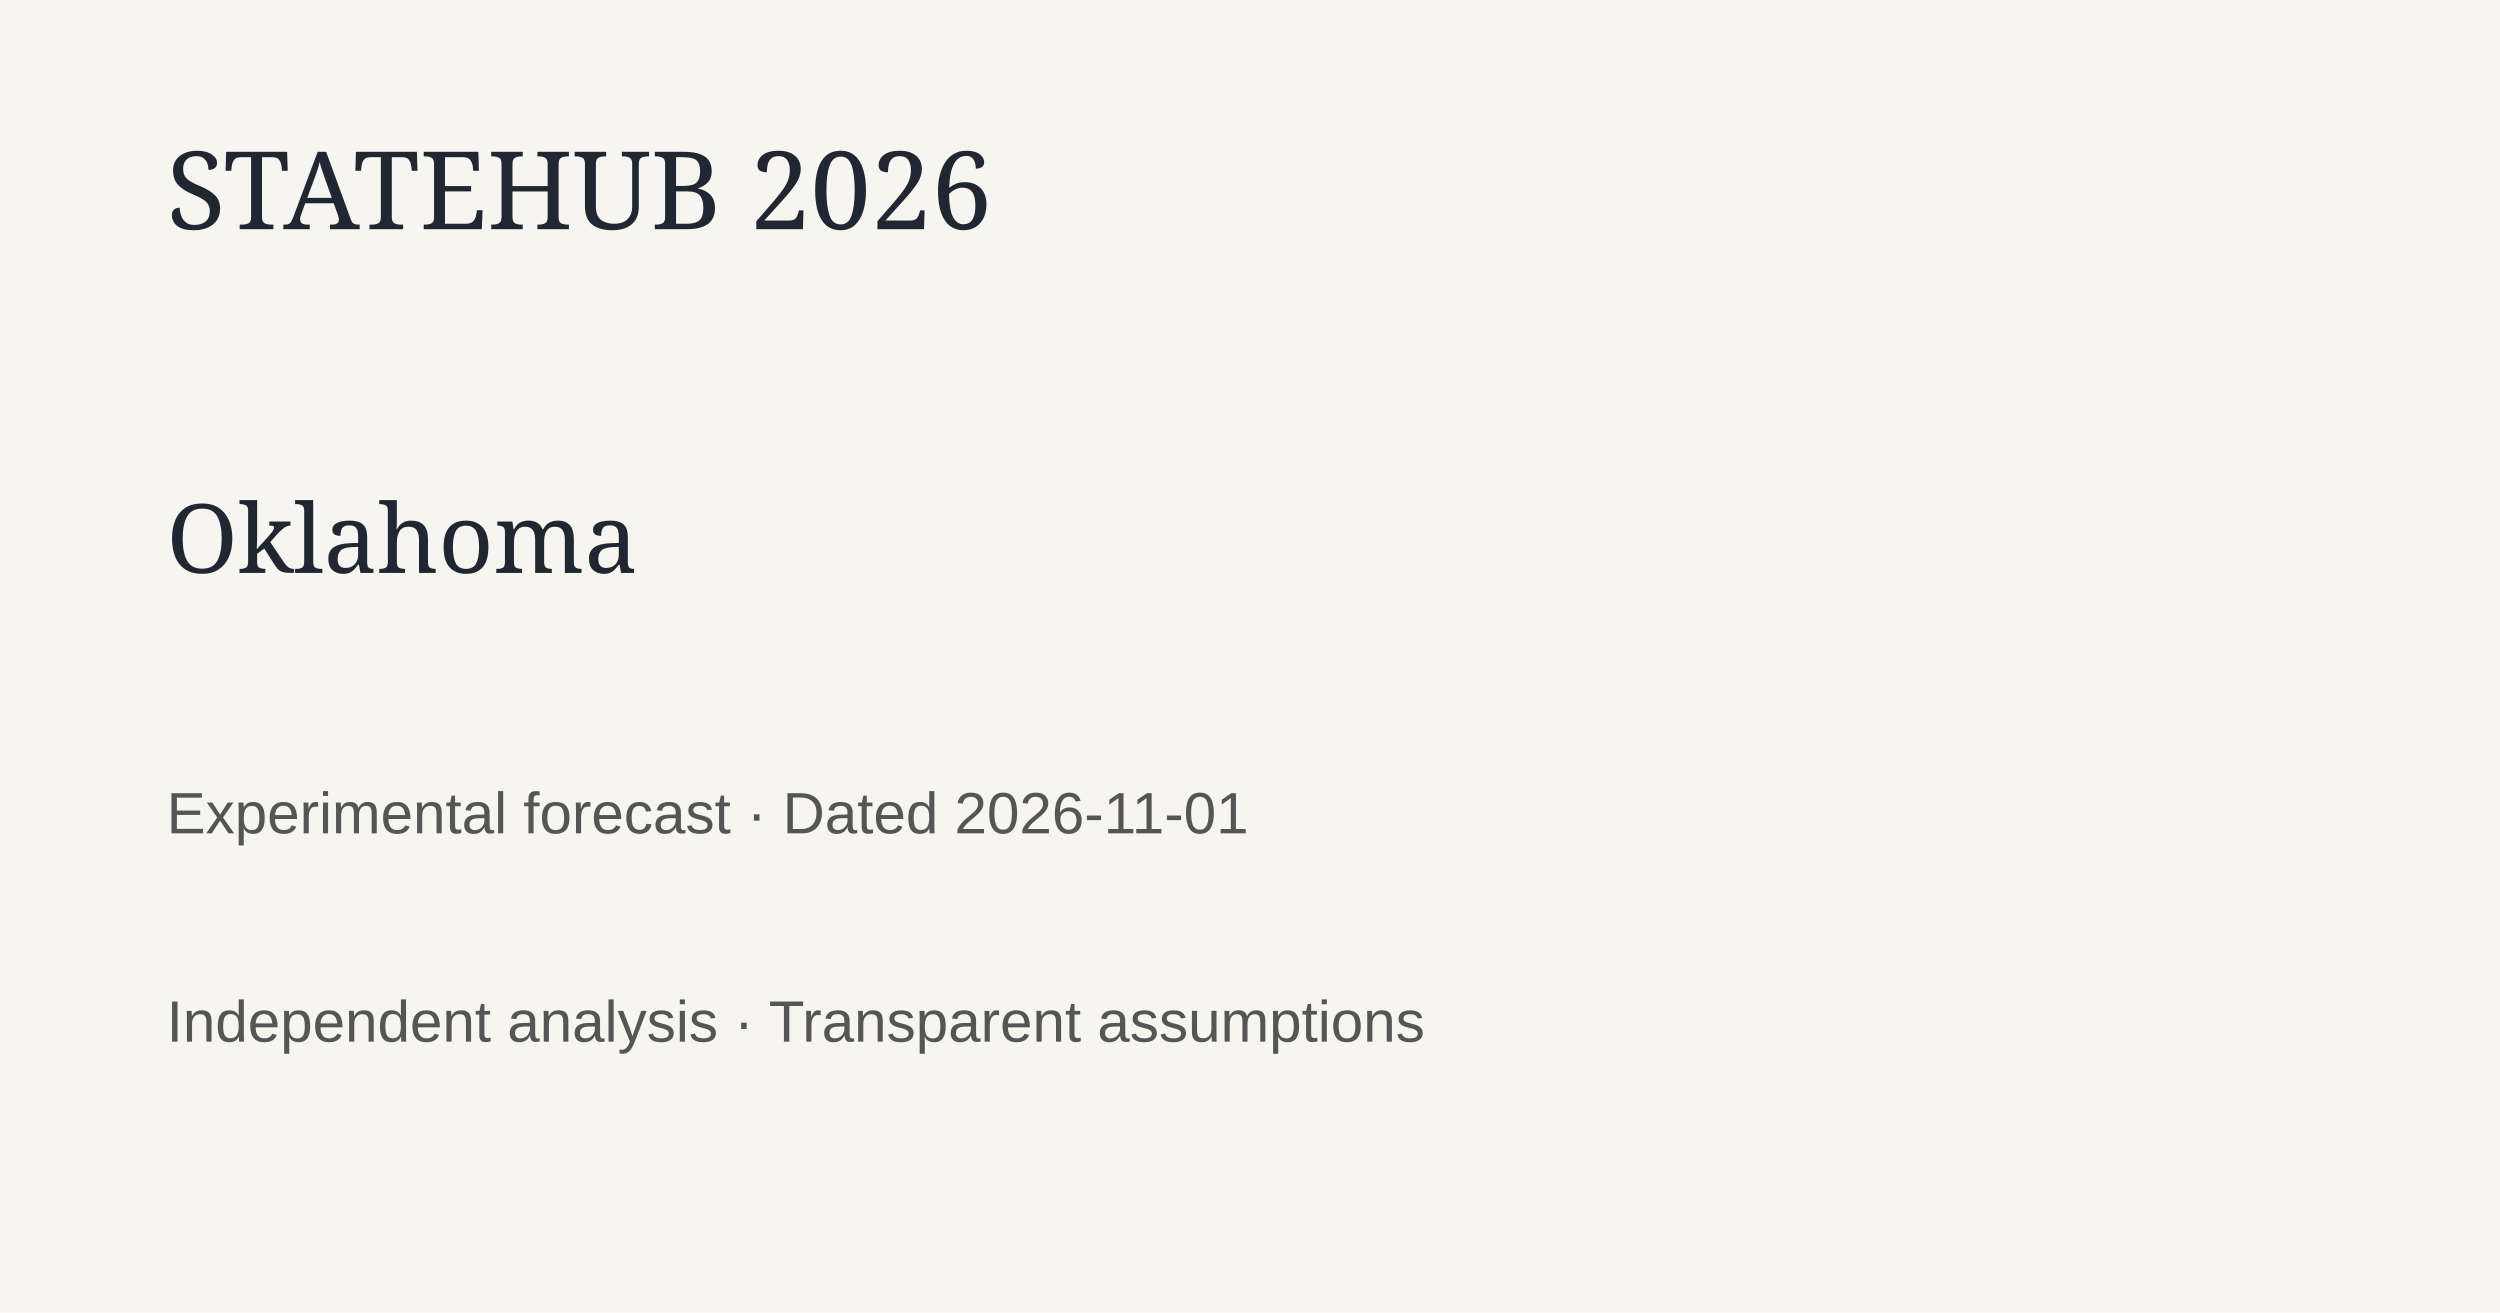
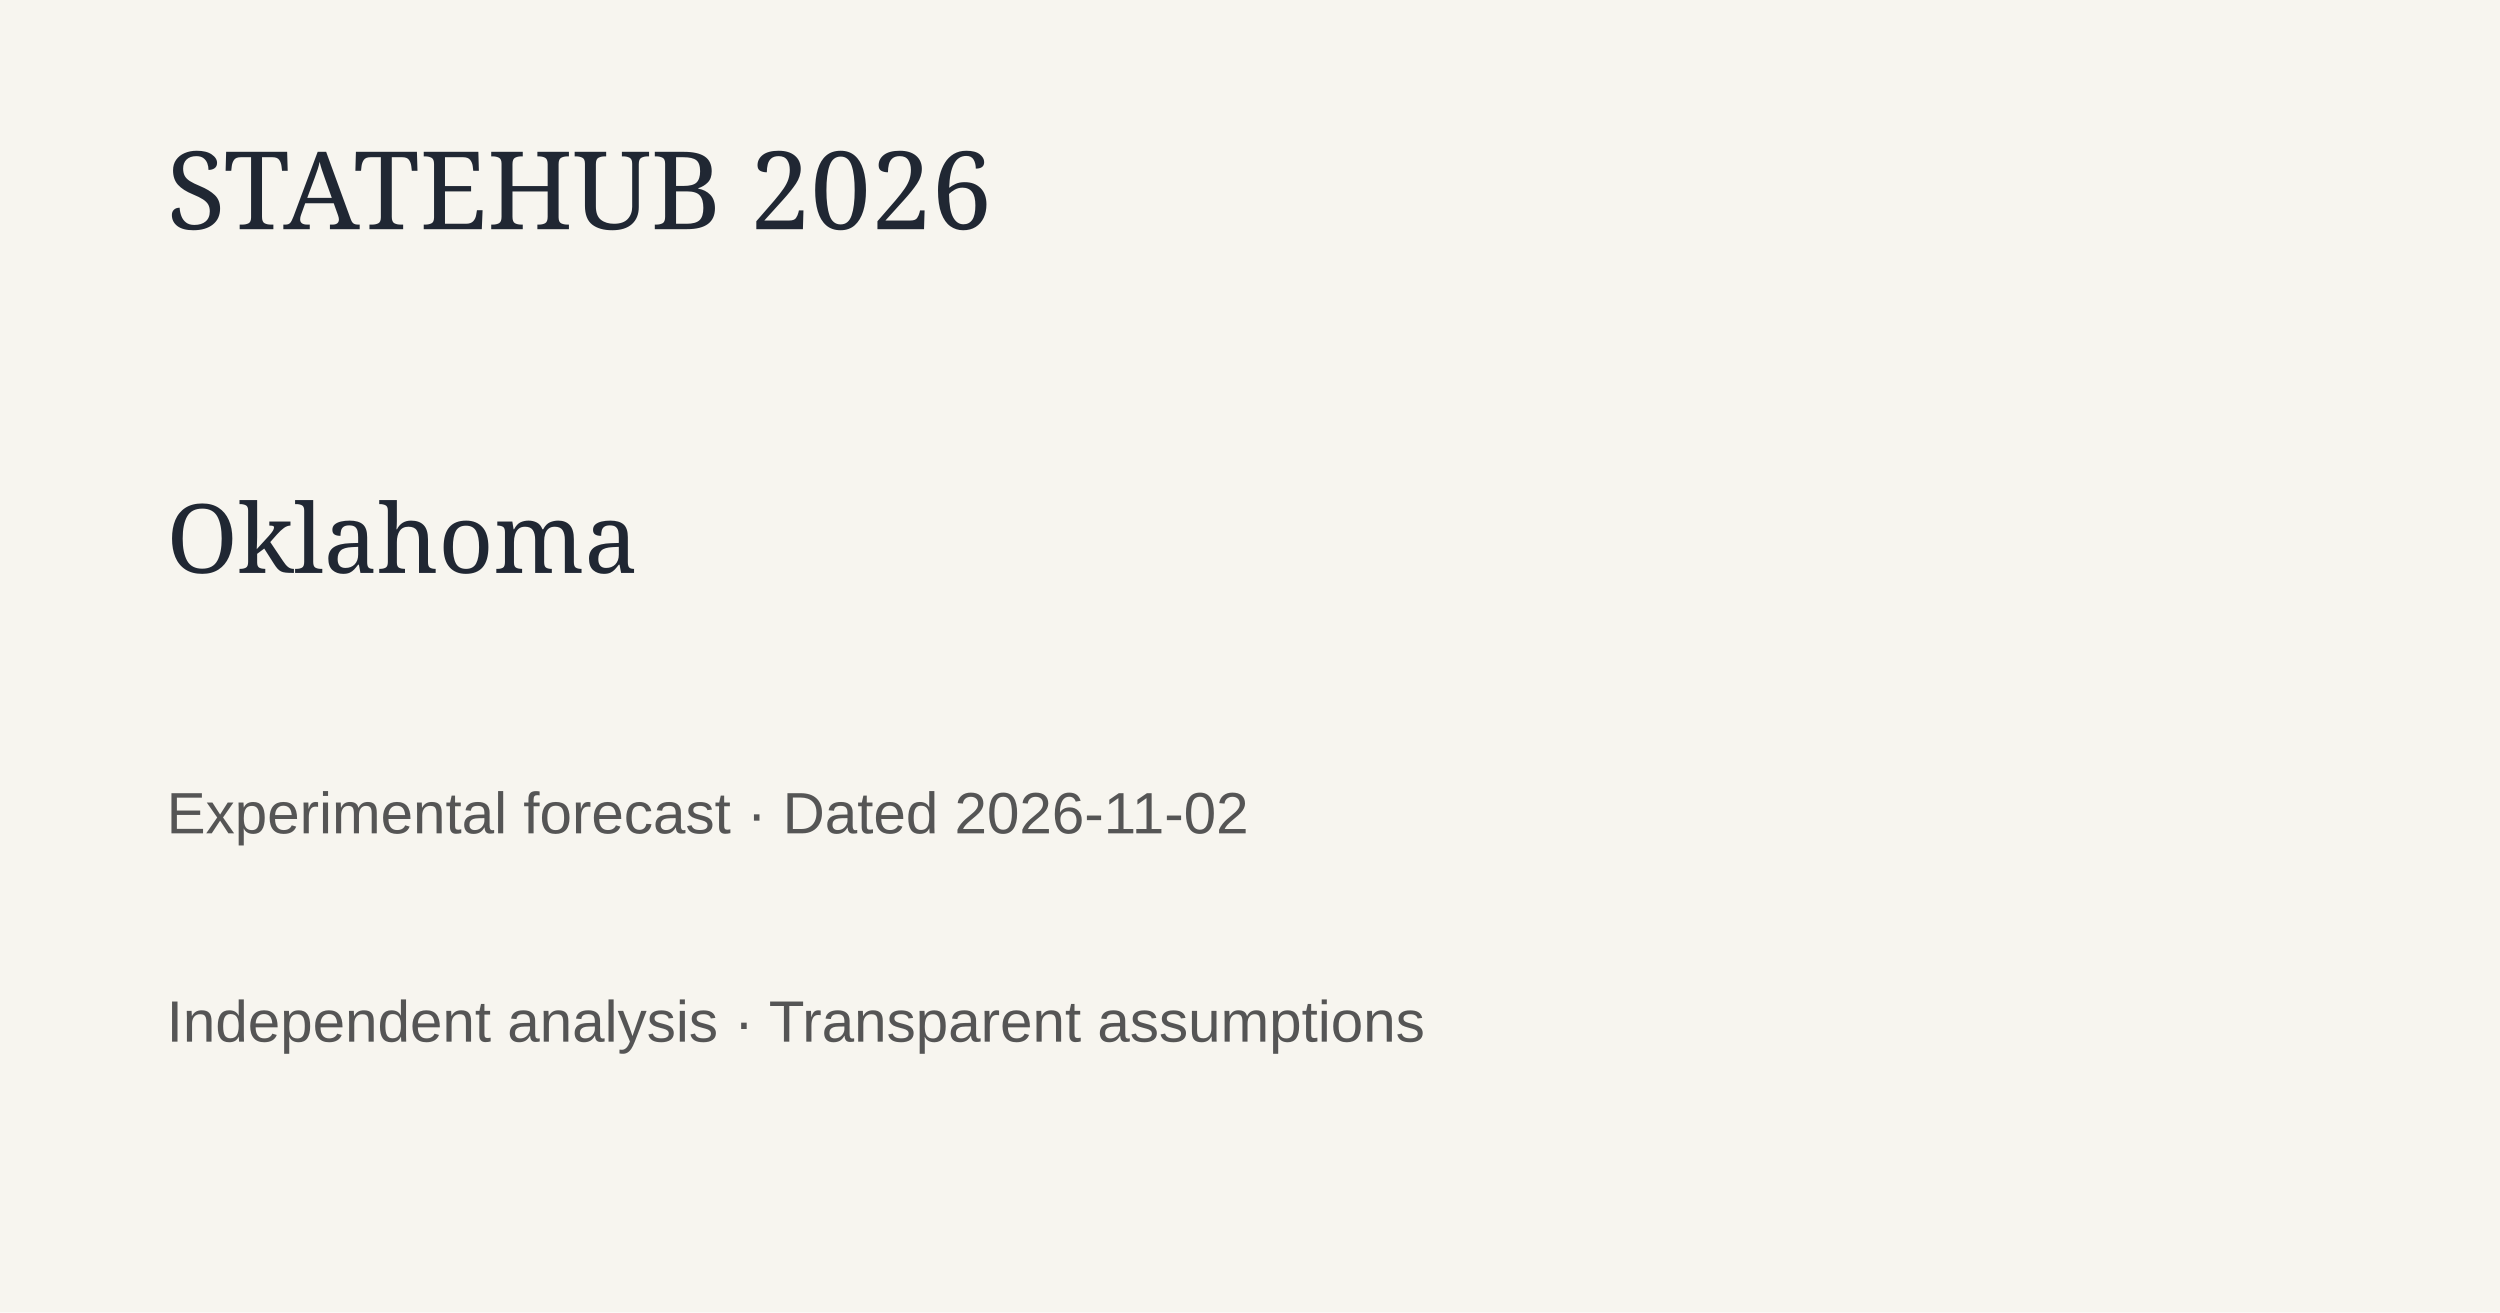
<svg xmlns="http://www.w3.org/2000/svg" width="1200" height="630">
  <rect width="1200" height="630" fill="#f7f5ef" />
  <text x="80" y="110" font-family="Georgia" font-size="52" fill="#202733">STATEHUB 2026</text>
  <text x="80" y="275" font-family="Georgia" font-size="46" fill="#202733">Oklahoma</text>
-   <text x="80" y="400" font-family="Arial" font-size="28" fill="#555">Experimental forecast · Dated 2026-11-01</text>
+   <text x="80" y="400" font-family="Arial" font-size="28" fill="#555">Experimental forecast · Dated 2026-11-02</text>
  <text x="80" y="500" font-family="Arial" font-size="28" fill="#555">Independent analysis · Transparent assumptions</text>
</svg>
